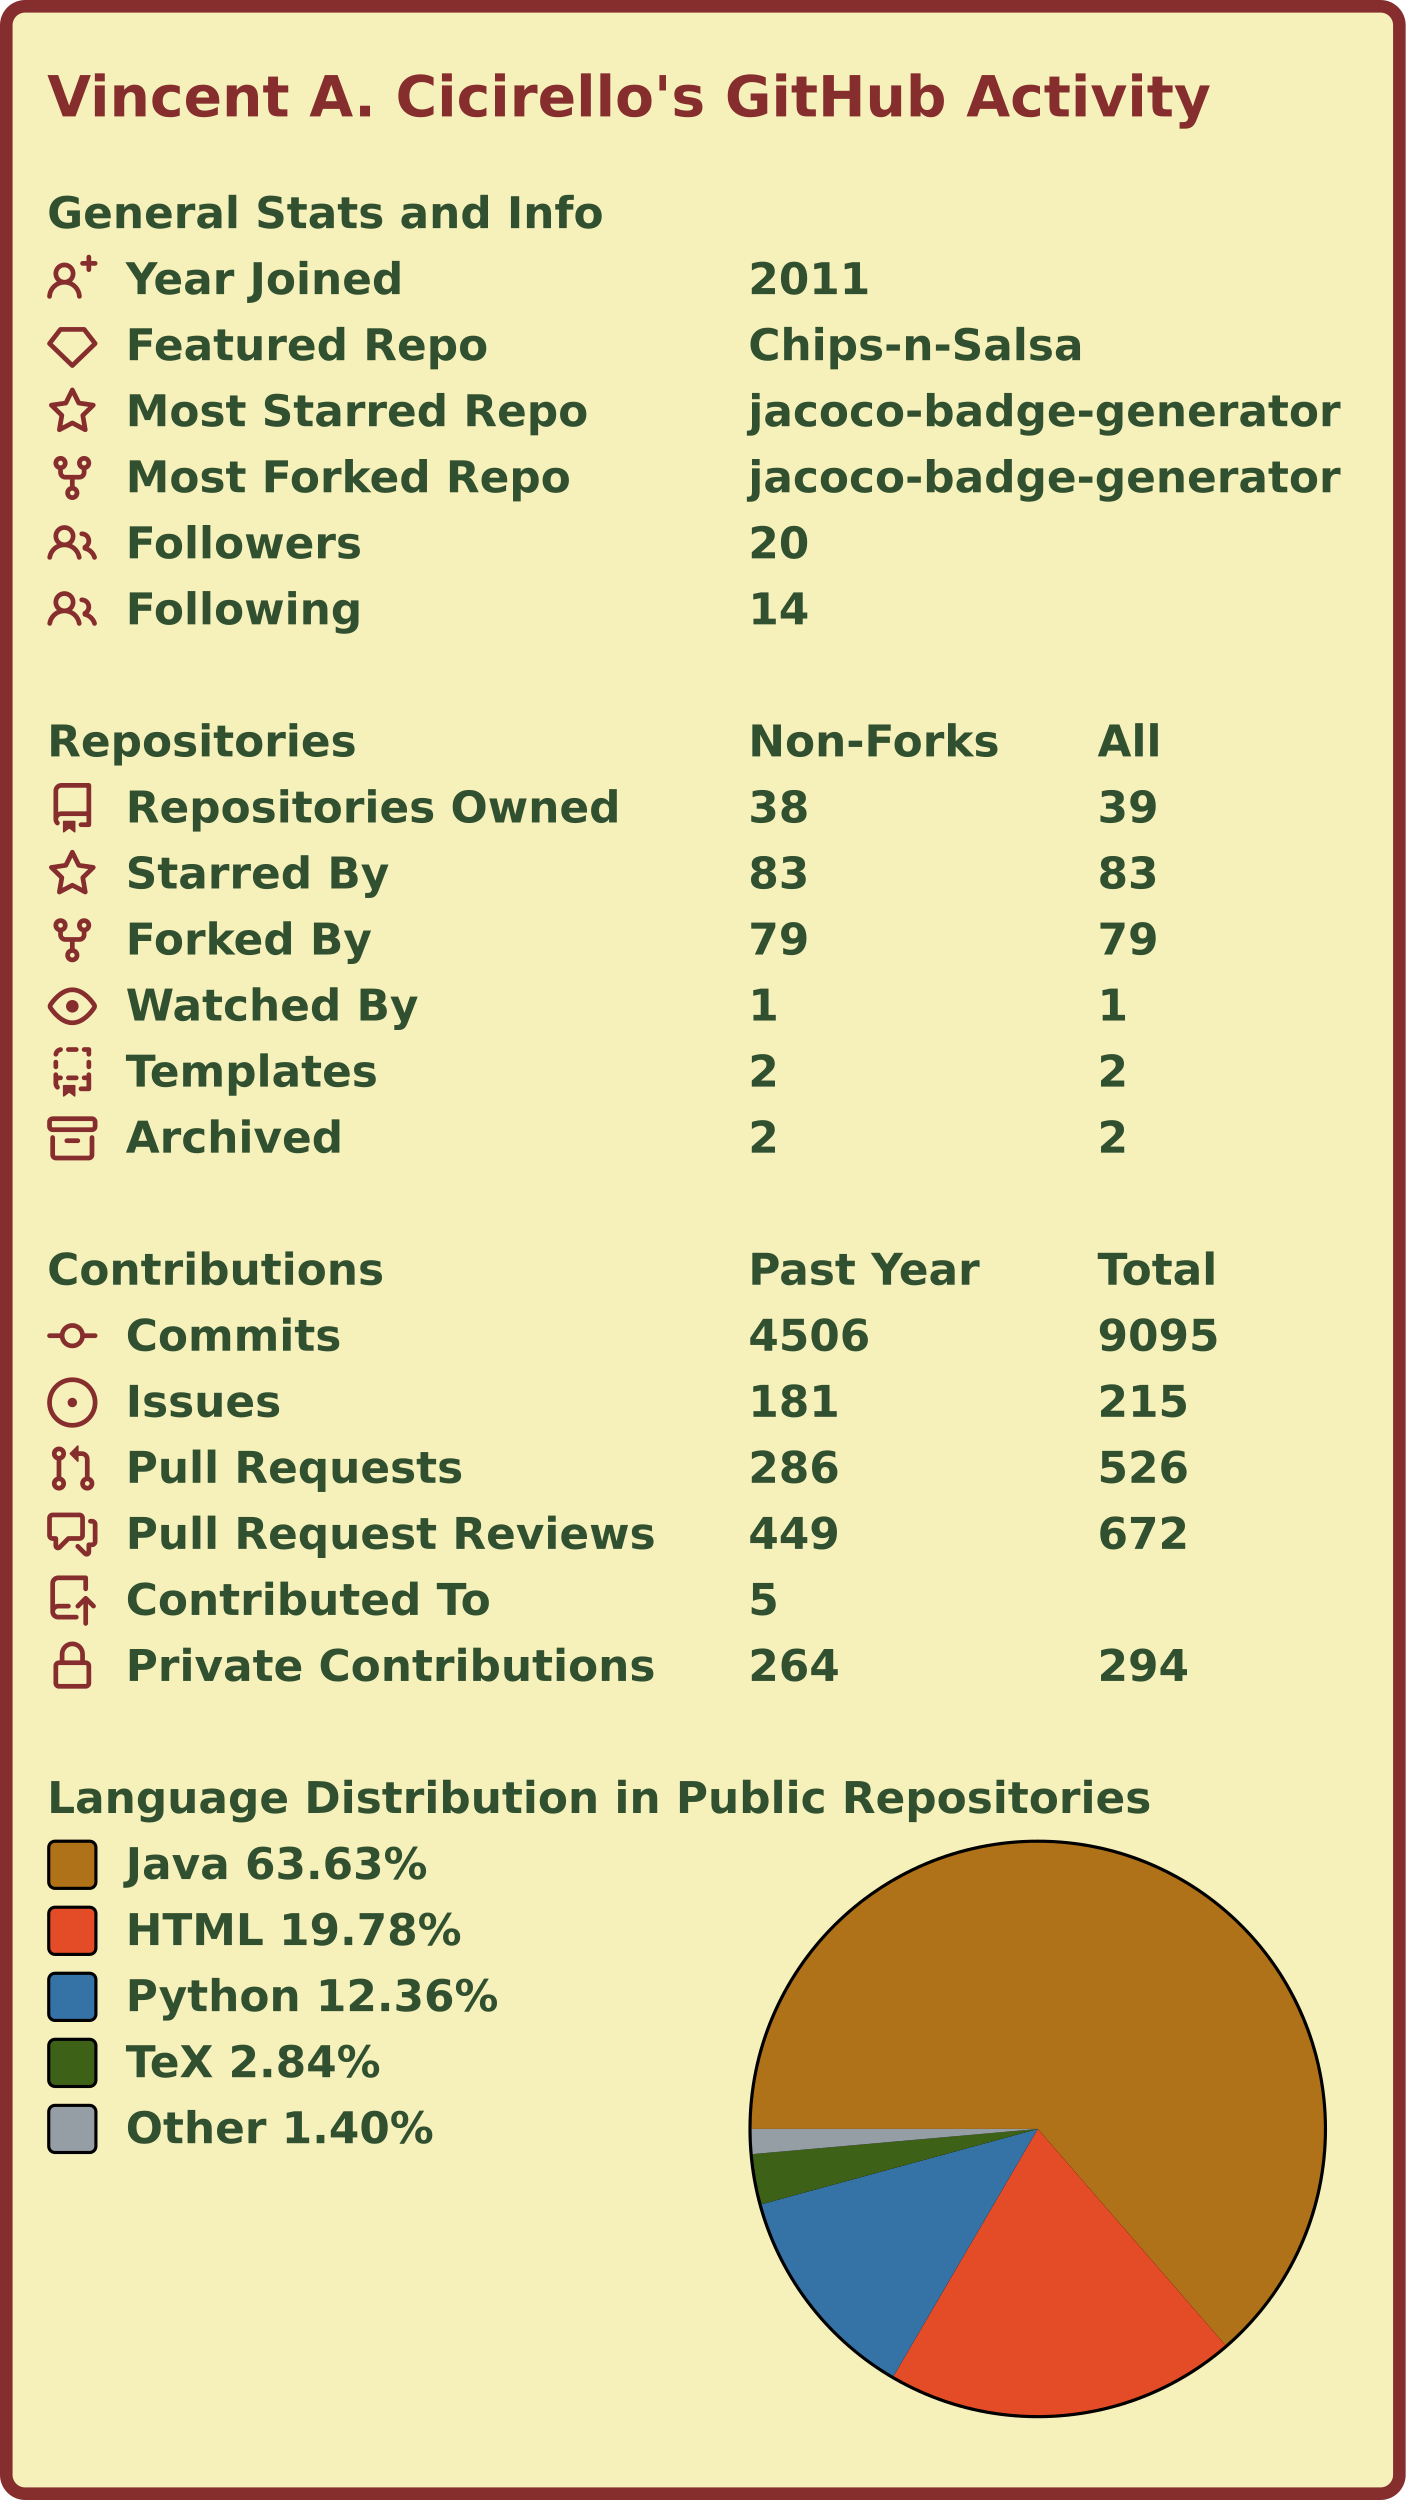
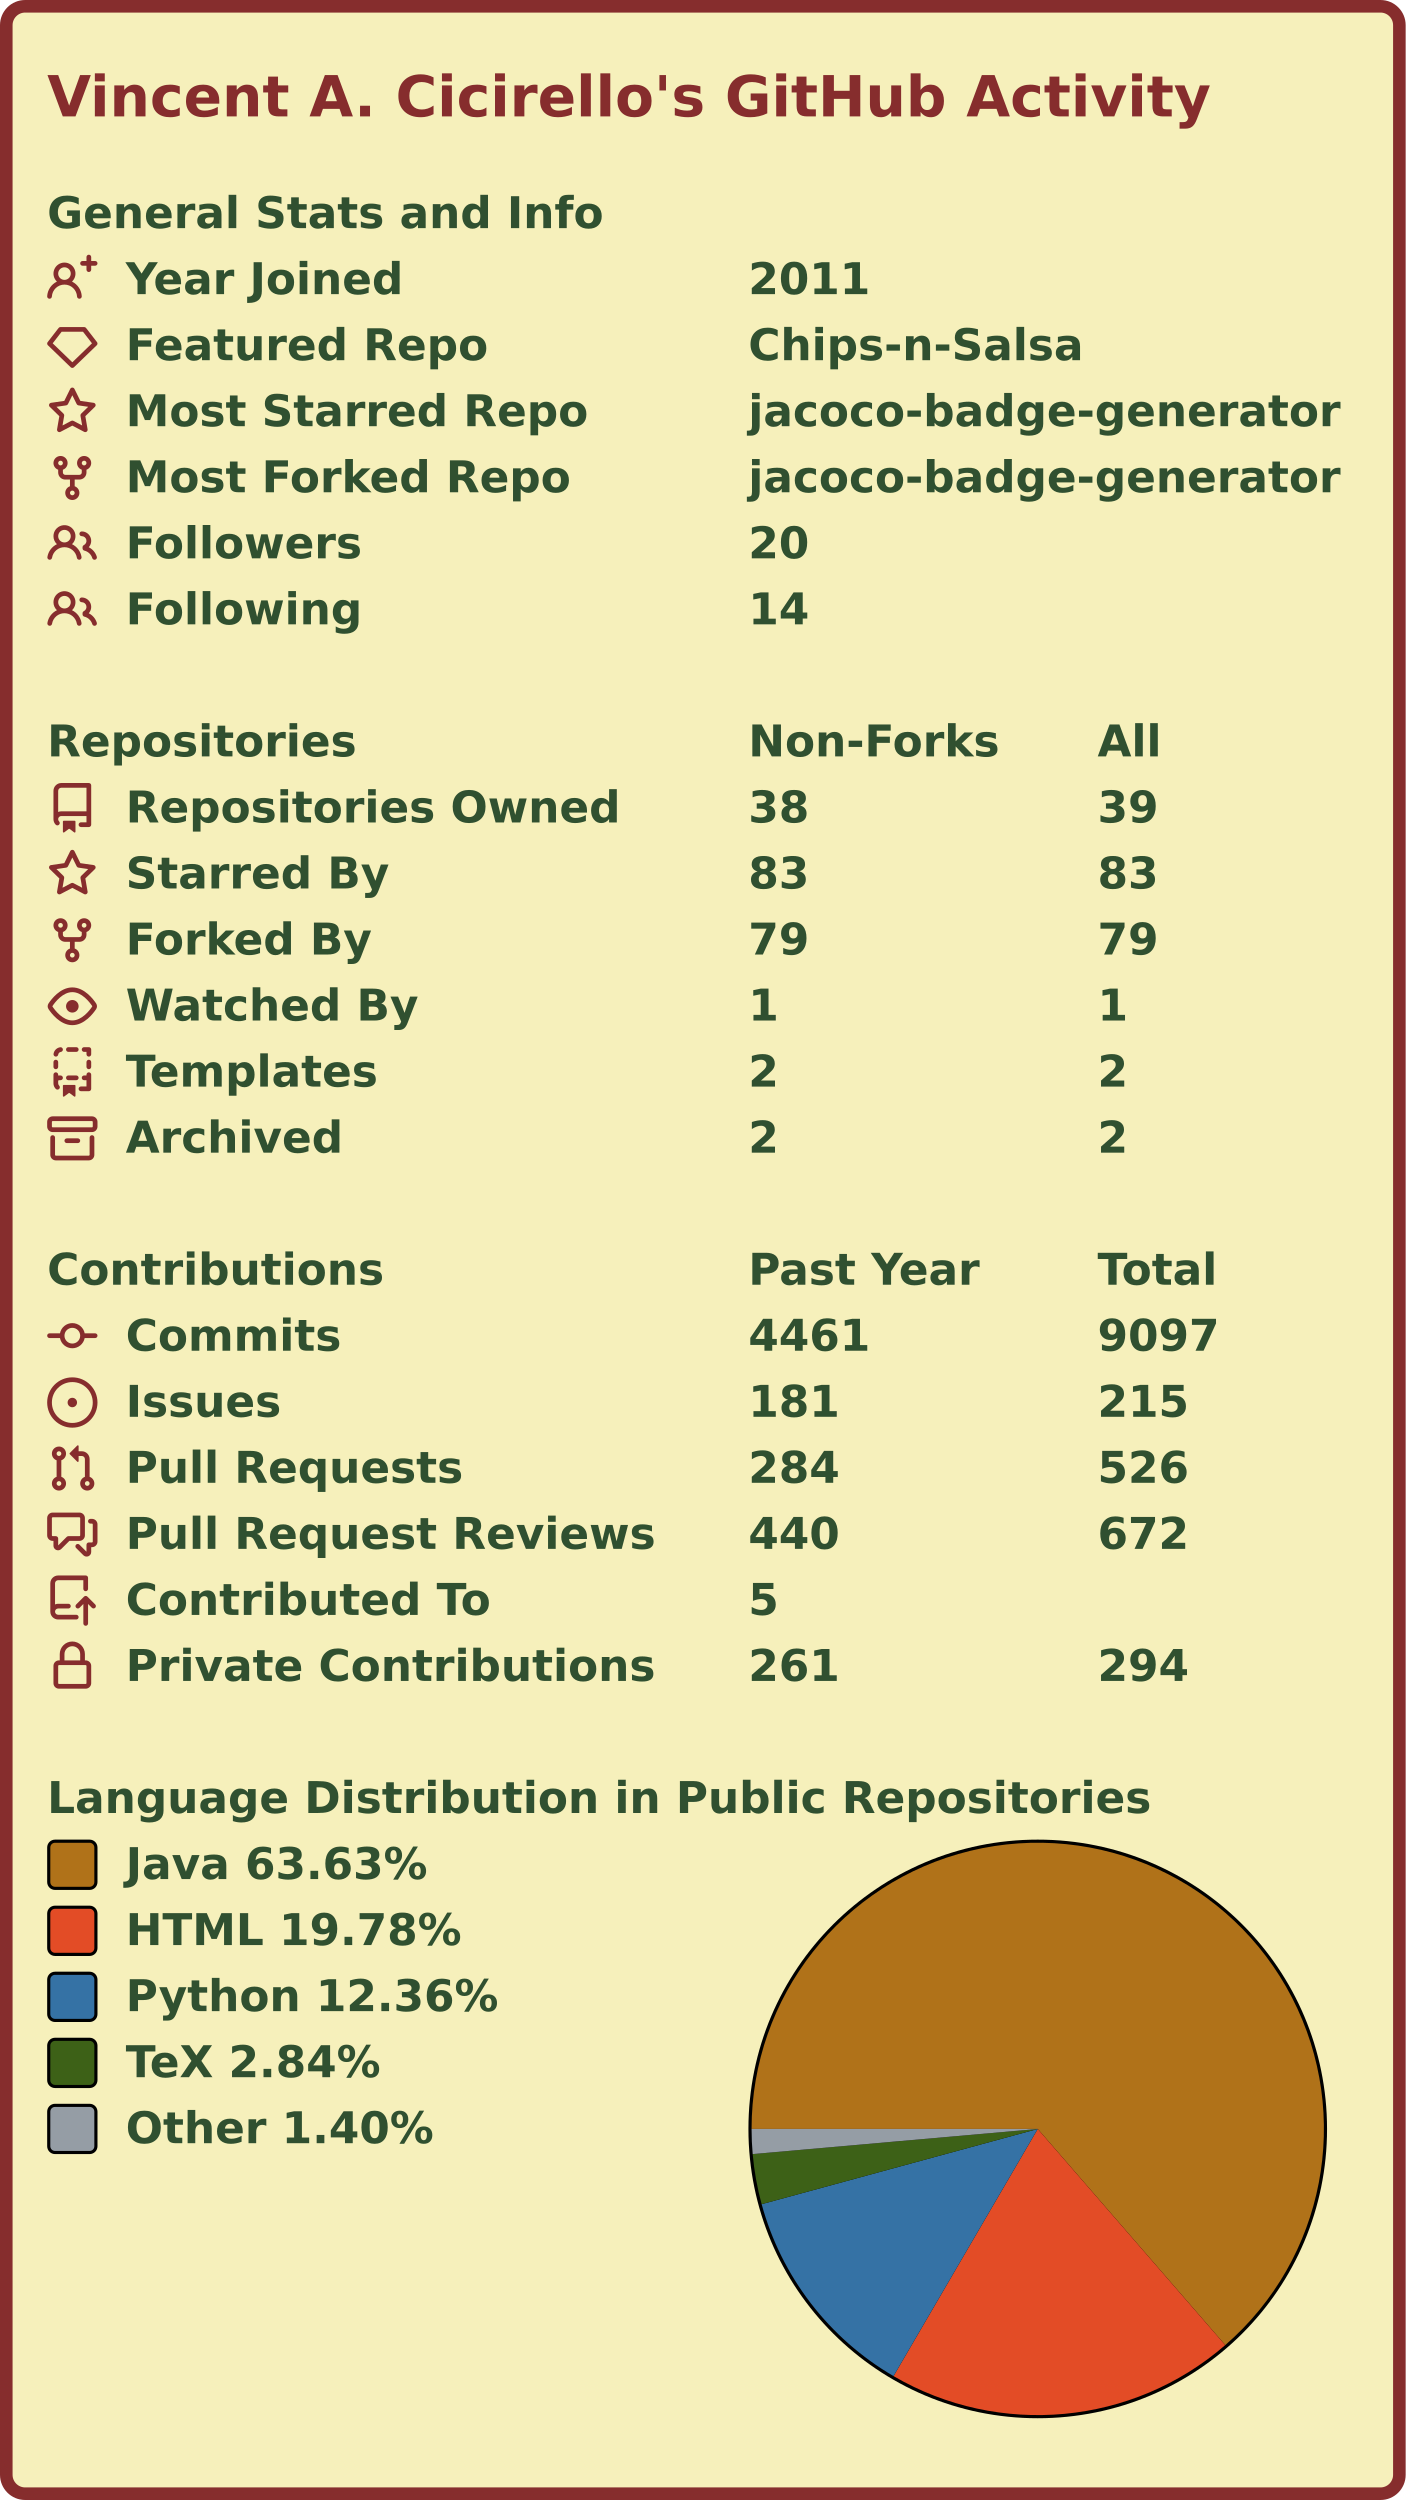
<svg xmlns="http://www.w3.org/2000/svg" width="447" height="795" viewBox="0 0 447 795" lang="en" xml:lang="en">
  <rect x="2" y="2" stroke-width="4" rx="6" width="443" height="791" stroke="#862d2d" fill="#f6f0bb" />
  <g font-weight="600" font-size="110pt" font-family="Verdana,Geneva,DejaVu Sans,sans-serif" text-rendering="geometricPrecision">
    <text x="122" y="301" lengthAdjust="spacingAndGlyphs" textLength="2985" transform="scale(0.123)" fill="#862d2d">Vincent A. Cicirello's GitHub Activity</text>
    <g transform="translate(0, 60)" fill="#305030">
      <g transform="translate(15, 0)">
        <g transform="scale(0.095)">
          <text x="0" y="132" textLength="1851" lengthAdjust="spacingAndGlyphs">General Stats and Info</text>
        </g>
      </g>
      <g transform="translate(15, 21)">
        <path fill="#862d2d" fill-rule="evenodd" d="M13.25 0a.75.75 0 01.75.75V2h1.25a.75.75 0 010 1.5H14v1.25a.75.75 0 01-1.5 0V3.5h-1.25a.75.75 0 010-1.5h1.25V.75a.75.75 0 01.75-.75zM5.5 4a2 2 0 100 4 2 2 0 000-4zm2.4 4.548a3.5 3.5 0 10-4.799 0 5.527 5.527 0 00-3.1 4.66.75.75 0 101.498.085A4.01 4.01 0 015.5 9.5a4.01 4.01 0 014.001 3.793.75.75 0 101.498-.086 5.527 5.527 0 00-3.1-4.659z" />
        <g transform="scale(0.095)">
          <text lengthAdjust="spacingAndGlyphs" textLength="932" x="263" y="132">Year Joined</text>
          <text lengthAdjust="spacingAndGlyphs" textLength="420" x="2347" y="132">2011</text>
        </g>
      </g>
      <g transform="translate(15, 42)">
        <path fill="#862d2d" fill-rule="evenodd" d="M3.637 2.291A.75.75 0 014.23 2h7.54a.75.75 0 01.593.291l3.48 4.5a.75.75 0 01-.072.999l-7.25 7a.75.75 0 01-1.042 0l-7.25-7a.75.75 0 01-.072-.999l3.48-4.5zM4.598 3.5L1.754 7.177 8 13.207l6.246-6.03L11.402 3.5H4.598z" />
        <g transform="scale(0.095)">
          <text lengthAdjust="spacingAndGlyphs" textLength="1215" x="263" y="132">Featured Repo</text>
          <text lengthAdjust="spacingAndGlyphs" textLength="1120" x="2347" y="132">Chips-n-Salsa</text>
        </g>
      </g>
      <g transform="translate(15, 63)">
        <path fill="#862d2d" fill-rule="evenodd" d="M8 .25a.75.75 0 01.673.418l1.882 3.815 4.21.612a.75.75 0 01.416 1.279l-3.046 2.97.719 4.192a.75.75 0 01-1.088.791L8 12.347l-3.766 1.98a.75.75 0 01-1.088-.79l.72-4.194L.818 6.374a.75.75 0 01.416-1.28l4.21-.611L7.327.668A.75.75 0 018 .25zm0 2.445L6.615 5.5a.75.75 0 01-.564.41l-3.097.45 2.24 2.184a.75.75 0 01.216.664l-.528 3.084 2.769-1.456a.75.75 0 01.698 0l2.77 1.456-.53-3.084a.75.75 0 01.216-.664l2.24-2.183-3.096-.45a.75.75 0 01-.564-.41L8 2.694v.001z" />
        <g transform="scale(0.095)">
          <text lengthAdjust="spacingAndGlyphs" textLength="1532" x="263" y="132">Most Starred Repo</text>
          <text lengthAdjust="spacingAndGlyphs" textLength="1986" x="2347" y="132">jacoco-badge-generator</text>
        </g>
      </g>
      <g transform="translate(15, 84)">
        <path fill="#862d2d" fill-rule="evenodd" d="M5 3.25a.75.75 0 11-1.5 0 .75.75 0 011.5 0zm0 2.122a2.25 2.25 0 10-1.5 0v.878A2.25 2.25 0 005.75 8.5h1.5v2.128a2.251 2.251 0 101.5 0V8.5h1.5a2.25 2.25 0 002.25-2.25v-.878a2.25 2.25 0 10-1.5 0v.878a.75.75 0 01-.75.75h-4.5A.75.75 0 015 6.25v-.878zm3.75 7.378a.75.75 0 11-1.5 0 .75.75 0 011.5 0zm3-8.75a.75.75 0 100-1.5.75.75 0 000 1.5z" />
        <g transform="scale(0.095)">
          <text lengthAdjust="spacingAndGlyphs" textLength="1485" x="263" y="132">Most Forked Repo</text>
          <text lengthAdjust="spacingAndGlyphs" textLength="1986" x="2347" y="132">jacoco-badge-generator</text>
        </g>
      </g>
      <g transform="translate(15, 105)">
        <path fill="#862d2d" fill-rule="evenodd" d="M5.5 3.5a2 2 0 100 4 2 2 0 000-4zM2 5.5a3.5 3.5 0 115.898 2.549 5.507 5.507 0 013.034 4.084.75.75 0 11-1.482.235 4.001 4.001 0 00-7.9 0 .75.75 0 01-1.482-.236A5.507 5.507 0 013.102 8.05 3.49 3.49 0 012 5.5zM11 4a.75.75 0 100 1.5 1.5 1.5 0 01.666 2.844.75.75 0 00-.416.672v.352a.75.75 0 00.574.73c1.2.289 2.162 1.2 2.522 2.372a.75.75 0 101.434-.44 5.01 5.01 0 00-2.56-3.012A3 3 0 0011 4z" />
        <g transform="scale(0.095)">
          <text lengthAdjust="spacingAndGlyphs" textLength="778" x="263" y="132">Followers</text>
          <text lengthAdjust="spacingAndGlyphs" textLength="210" x="2347" y="132">20</text>
        </g>
      </g>
      <g transform="translate(15, 126)">
        <path fill="#862d2d" fill-rule="evenodd" d="M5.5 3.5a2 2 0 100 4 2 2 0 000-4zM2 5.5a3.5 3.5 0 115.898 2.549 5.507 5.507 0 013.034 4.084.75.75 0 11-1.482.235 4.001 4.001 0 00-7.9 0 .75.75 0 01-1.482-.236A5.507 5.507 0 013.102 8.05 3.49 3.49 0 012 5.5zM11 4a.75.75 0 100 1.5 1.5 1.5 0 01.666 2.844.75.75 0 00-.416.672v.352a.75.75 0 00.574.73c1.2.289 2.162 1.2 2.522 2.372a.75.75 0 101.434-.44 5.01 5.01 0 00-2.56-3.012A3 3 0 0011 4z" />
        <g transform="scale(0.095)">
          <text lengthAdjust="spacingAndGlyphs" textLength="780" x="263" y="132">Following</text>
          <text lengthAdjust="spacingAndGlyphs" textLength="210" x="2347" y="132">14</text>
        </g>
      </g>
    </g>
    <g transform="translate(0, 228)" fill="#305030">
      <g transform="translate(15, 0)">
        <g transform="scale(0.095)">
          <text x="0" y="132" textLength="1020" lengthAdjust="spacingAndGlyphs">Repositories</text>
          <text x="2347" y="132" textLength="832" lengthAdjust="spacingAndGlyphs">Non-Forks</text>
          <text x="3516" y="132" textLength="206" lengthAdjust="spacingAndGlyphs">All</text>
        </g>
      </g>
      <g transform="translate(15, 21)">
        <path fill="#862d2d" fill-rule="evenodd" d="M2 2.5A2.5 2.5 0 014.5 0h8.75a.75.75 0 01.75.75v12.5a.75.75 0 01-.75.75h-2.5a.75.75 0 110-1.5h1.75v-2h-8a1 1 0 00-.714 1.7.75.75 0 01-1.072 1.05A2.495 2.495 0 012 11.5v-9zm10.5-1V9h-8c-.356 0-.694.074-1 .208V2.5a1 1 0 011-1h8zM5 12.25v3.25a.25.25 0 00.4.2l1.45-1.087a.25.25 0 01.3 0L8.6 15.7a.25.25 0 00.4-.2v-3.25a.25.25 0 00-.25-.25h-3.5a.25.25 0 00-.25.25z" />
        <g transform="scale(0.095)">
          <text lengthAdjust="spacingAndGlyphs" textLength="1650" x="263" y="132">Repositories Owned</text>
          <text lengthAdjust="spacingAndGlyphs" textLength="210" x="2347" y="132">38</text>
          <text lengthAdjust="spacingAndGlyphs" textLength="210" x="3516" y="132">39</text>
        </g>
      </g>
      <g transform="translate(15, 42)">
        <path fill="#862d2d" fill-rule="evenodd" d="M8 .25a.75.75 0 01.673.418l1.882 3.815 4.21.612a.75.75 0 01.416 1.279l-3.046 2.97.719 4.192a.75.75 0 01-1.088.791L8 12.347l-3.766 1.98a.75.75 0 01-1.088-.79l.72-4.194L.818 6.374a.75.75 0 01.416-1.28l4.21-.611L7.327.668A.75.75 0 018 .25zm0 2.445L6.615 5.5a.75.75 0 01-.564.41l-3.097.45 2.24 2.184a.75.75 0 01.216.664l-.528 3.084 2.769-1.456a.75.75 0 01.698 0l2.77 1.456-.53-3.084a.75.75 0 01.216-.664l2.24-2.183-3.096-.45a.75.75 0 01-.564-.41L8 2.694v.001z" />
        <g transform="scale(0.095)">
          <text lengthAdjust="spacingAndGlyphs" textLength="874" x="263" y="132">Starred By</text>
          <text lengthAdjust="spacingAndGlyphs" textLength="210" x="2347" y="132">83</text>
          <text lengthAdjust="spacingAndGlyphs" textLength="210" x="3516" y="132">83</text>
        </g>
      </g>
      <g transform="translate(15, 63)">
        <path fill="#862d2d" fill-rule="evenodd" d="M5 3.25a.75.75 0 11-1.5 0 .75.75 0 011.5 0zm0 2.122a2.25 2.25 0 10-1.5 0v.878A2.25 2.25 0 005.75 8.5h1.5v2.128a2.251 2.251 0 101.5 0V8.5h1.5a2.25 2.25 0 002.25-2.25v-.878a2.25 2.25 0 10-1.5 0v.878a.75.75 0 01-.75.75h-4.5A.75.75 0 015 6.25v-.878zm3.75 7.378a.75.75 0 11-1.5 0 .75.75 0 011.5 0zm3-8.75a.75.75 0 100-1.5.75.75 0 000 1.5z" />
        <g transform="scale(0.095)">
          <text lengthAdjust="spacingAndGlyphs" textLength="828" x="263" y="132">Forked By</text>
          <text lengthAdjust="spacingAndGlyphs" textLength="210" x="2347" y="132">79</text>
          <text lengthAdjust="spacingAndGlyphs" textLength="210" x="3516" y="132">79</text>
        </g>
      </g>
      <g transform="translate(15, 84)">
        <path fill="#862d2d" fill-rule="evenodd" d="M1.679 7.932c.412-.621 1.242-1.75 2.366-2.717C5.175 4.242 6.527 3.5 8 3.5c1.473 0 2.824.742 3.955 1.715 1.124.967 1.954 2.096 2.366 2.717a.119.119 0 010 .136c-.412.621-1.242 1.75-2.366 2.717C10.825 11.758 9.473 12.5 8 12.5c-1.473 0-2.824-.742-3.955-1.715C2.92 9.818 2.09 8.69 1.679 8.068a.119.119 0 010-.136zM8 2c-1.981 0-3.67.992-4.933 2.078C1.797 5.169.88 6.423.43 7.1a1.619 1.619 0 000 1.798c.45.678 1.367 1.932 2.637 3.024C4.329 13.008 6.019 14 8 14c1.981 0 3.67-.992 4.933-2.078 1.27-1.091 2.187-2.345 2.637-3.023a1.619 1.619 0 000-1.798c-.45-.678-1.367-1.932-2.637-3.023C11.671 2.992 9.981 2 8 2zm0 8a2 2 0 100-4 2 2 0 000 4z" />
        <g transform="scale(0.095)">
          <text lengthAdjust="spacingAndGlyphs" textLength="993" x="263" y="132">Watched By</text>
          <text lengthAdjust="spacingAndGlyphs" textLength="105" x="2347" y="132">1</text>
          <text lengthAdjust="spacingAndGlyphs" textLength="105" x="3516" y="132">1</text>
        </g>
      </g>
      <g transform="translate(15, 105)">
        <path fill="#862d2d" fill-rule="evenodd" d="M6 .75A.75.75 0 016.75 0h2.5a.75.75 0 010 1.5h-2.5A.75.75 0 016 .75zm5 0a.75.75 0 01.75-.75h1.5a.75.75 0 01.75.75v1.5a.75.75 0 01-1.5 0V1.5h-.75A.75.75 0 0111 .75zM4.992.662a.75.75 0 01-.636.848c-.436.063-.783.41-.846.846a.75.75 0 01-1.485-.212A2.501 2.501 0 014.144.025a.75.75 0 01.848.637zM2.75 4a.75.75 0 01.75.75v1.5a.75.75 0 01-1.5 0v-1.5A.75.75 0 012.75 4zm10.5 0a.75.75 0 01.75.75v1.5a.75.75 0 01-1.5 0v-1.5a.75.75 0 01.75-.75zM2.75 8a.75.75 0 01.75.75v.268A1.72 1.72 0 013.75 9h.5a.75.75 0 010 1.5h-.5a.25.25 0 00-.25.25v.75c0 .28.114.532.3.714a.75.75 0 01-1.05 1.072A2.495 2.495 0 012 11.5V8.75A.75.75 0 012.75 8zm10.5 0a.75.75 0 01.75.75v4.5a.75.75 0 01-.75.75h-2.5a.75.75 0 010-1.5h1.75v-2h-.75a.75.75 0 010-1.5h.75v-.25a.75.75 0 01.75-.75zM6 9.75A.75.75 0 016.75 9h2.5a.75.75 0 010 1.5h-2.5A.75.75 0 016 9.75zm-1 2.5v3.25a.25.25 0 00.4.2l1.45-1.087a.25.25 0 01.3 0L8.6 15.7a.25.25 0 00.4-.2v-3.25a.25.25 0 00-.25-.25h-3.5a.25.25 0 00-.25.25z" />
        <g transform="scale(0.095)">
          <text lengthAdjust="spacingAndGlyphs" textLength="868" x="263" y="132">Templates</text>
          <text lengthAdjust="spacingAndGlyphs" textLength="105" x="2347" y="132">2</text>
          <text lengthAdjust="spacingAndGlyphs" textLength="105" x="3516" y="132">2</text>
        </g>
      </g>
      <g transform="translate(15, 126)">
        <path fill="#862d2d" fill-rule="evenodd" d="M1.75 2.5a.25.25 0 00-.25.25v1.5c0 .138.112.25.25.25h12.5a.25.25 0 00.25-.25v-1.5a.25.25 0 00-.25-.25H1.75zM0 2.75C0 1.784.784 1 1.75 1h12.5c.966 0 1.75.784 1.75 1.75v1.5A1.75 1.75 0 0114.25 6H1.75A1.75 1.75 0 010 4.25v-1.5zM1.75 7a.75.75 0 01.75.75v5.5c0 .138.112.25.25.25h10.5a.25.25 0 00.25-.25v-5.5a.75.75 0 111.5 0v5.5A1.75 1.75 0 0113.25 15H2.75A1.75 1.75 0 011 13.25v-5.5A.75.75 0 011.75 7zm4.5 1a.75.75 0 000 1.5h3.5a.75.75 0 100-1.5h-3.5z" />
        <g transform="scale(0.095)">
          <text lengthAdjust="spacingAndGlyphs" textLength="726" x="263" y="132">Archived</text>
          <text lengthAdjust="spacingAndGlyphs" textLength="105" x="2347" y="132">2</text>
          <text lengthAdjust="spacingAndGlyphs" textLength="105" x="3516" y="132">2</text>
        </g>
      </g>
    </g>
    <g transform="translate(0, 396)" fill="#305030">
      <g transform="translate(15, 0)">
        <g transform="scale(0.095)">
          <text x="0" y="132" textLength="1112" lengthAdjust="spacingAndGlyphs">Contributions</text>
          <text x="2347" y="132" textLength="774" lengthAdjust="spacingAndGlyphs">Past Year</text>
          <text x="3516" y="132" textLength="414" lengthAdjust="spacingAndGlyphs">Total</text>
        </g>
      </g>
      <g transform="translate(15, 21)">
        <path fill="#862d2d" fill-rule="evenodd" d="M10.5 7.75a2.5 2.5 0 11-5 0 2.5 2.5 0 015 0zm1.43.75a4.002 4.002 0 01-7.86 0H.75a.75.75 0 110-1.5h3.32a4.001 4.001 0 017.86 0h3.32a.75.75 0 110 1.5h-3.32z" />
        <g transform="scale(0.095)">
          <text lengthAdjust="spacingAndGlyphs" textLength="734" x="263" y="132">Commits</text>
-           <text lengthAdjust="spacingAndGlyphs" textLength="420" x="2347" y="132">4506</text>
-           <text lengthAdjust="spacingAndGlyphs" textLength="420" x="3516" y="132">9095</text>
+           <text lengthAdjust="spacingAndGlyphs" textLength="420" x="2347" y="132">4461</text>
+           <text lengthAdjust="spacingAndGlyphs" textLength="420" x="3516" y="132">9097</text>
        </g>
      </g>
      <g transform="translate(15, 42)">
        <path fill="#862d2d" d="M8 9.5a1.5 1.5 0 100-3 1.5 1.5 0 000 3z" />
        <path fill="#862d2d" fill-rule="evenodd" d="M8 0a8 8 0 100 16A8 8 0 008 0zM1.5 8a6.5 6.5 0 1113 0 6.5 6.5 0 01-13 0z" />
        <g transform="scale(0.095)">
          <text lengthAdjust="spacingAndGlyphs" textLength="512" x="263" y="132">Issues</text>
          <text lengthAdjust="spacingAndGlyphs" textLength="315" x="2347" y="132">181</text>
          <text lengthAdjust="spacingAndGlyphs" textLength="315" x="3516" y="132">215</text>
        </g>
      </g>
      <g transform="translate(15, 63)">
        <path fill="#862d2d" fill-rule="evenodd" d="M7.177 3.073L9.573.677A.25.25 0 0110 .854v4.792a.25.25 0 01-.427.177L7.177 3.427a.25.25 0 010-.354zM3.75 2.5a.75.75 0 100 1.5.75.75 0 000-1.5zm-2.25.75a2.25 2.25 0 113 2.122v5.256a2.251 2.251 0 11-1.5 0V5.372A2.25 2.25 0 011.5 3.25zM11 2.5h-1V4h1a1 1 0 011 1v5.628a2.251 2.251 0 101.5 0V5A2.5 2.5 0 0011 2.5zm1 10.25a.75.75 0 111.5 0 .75.75 0 01-1.5 0zM3.75 12a.75.75 0 100 1.5.75.75 0 000-1.5z" />
        <g transform="scale(0.095)">
          <text lengthAdjust="spacingAndGlyphs" textLength="1113" x="263" y="132">Pull Requests</text>
-           <text lengthAdjust="spacingAndGlyphs" textLength="315" x="2347" y="132">286</text>
+           <text lengthAdjust="spacingAndGlyphs" textLength="315" x="2347" y="132">284</text>
          <text lengthAdjust="spacingAndGlyphs" textLength="315" x="3516" y="132">526</text>
        </g>
      </g>
      <g transform="translate(15, 84)">
        <path fill="#862d2d" fill-rule="evenodd" d="M1.5 2.75a.25.25 0 01.25-.25h8.5a.25.25 0 01.25.25v5.5a.25.25 0 01-.25.25h-3.5a.75.75 0 00-.53.22L3.5 11.44V9.25a.75.75 0 00-.75-.75h-1a.25.25 0 01-.25-.25v-5.5zM1.75 1A1.75 1.75 0 000 2.75v5.5C0 9.216.784 10 1.75 10H2v1.543a1.457 1.457 0 002.487 1.03L7.061 10h3.189A1.75 1.75 0 0012 8.25v-5.5A1.75 1.75 0 0010.25 1h-8.5zM14.5 4.75a.25.25 0 00-.25-.25h-.5a.75.75 0 110-1.5h.5c.966 0 1.75.784 1.75 1.75v5.5A1.75 1.75 0 0114.25 12H14v1.543a1.457 1.457 0 01-2.487 1.03L9.22 12.28a.75.75 0 111.06-1.06l2.22 2.22v-2.19a.75.75 0 01.75-.75h1a.25.25 0 00.25-.25v-5.5z" />
        <g transform="scale(0.095)">
          <text lengthAdjust="spacingAndGlyphs" textLength="1762" x="263" y="132">Pull Request Reviews</text>
-           <text lengthAdjust="spacingAndGlyphs" textLength="315" x="2347" y="132">449</text>
+           <text lengthAdjust="spacingAndGlyphs" textLength="315" x="2347" y="132">440</text>
          <text lengthAdjust="spacingAndGlyphs" textLength="315" x="3516" y="132">672</text>
        </g>
      </g>
      <g transform="translate(15, 105)">
        <path fill="#862d2d" fill-rule="evenodd" d="M1 2.5A2.5 2.5 0 013.5 0h8.75a.75.75 0 01.75.75v3.5a.75.75 0 01-1.5 0V1.5h-8a1 1 0 00-1 1v6.708A2.492 2.492 0 013.5 9h3.25a.75.75 0 010 1.5H3.5a1 1 0 100 2h5.75a.75.75 0 010 1.5H3.5A2.5 2.5 0 011 11.5v-9zm13.23 7.79a.75.75 0 001.06-1.06l-2.505-2.505a.75.75 0 00-1.06 0L9.22 9.229a.75.75 0 001.06 1.061l1.225-1.224v6.184a.75.75 0 001.5 0V9.066l1.224 1.224z" />
        <g transform="scale(0.095)">
          <text lengthAdjust="spacingAndGlyphs" textLength="1234" x="263" y="132">Contributed To</text>
          <text lengthAdjust="spacingAndGlyphs" textLength="105" x="2347" y="132">5</text>
        </g>
      </g>
      <g transform="translate(15, 126)">
        <path fill="#862d2d" fill-rule="evenodd" d="M4 4v2h-.25A1.75 1.75 0 002 7.75v5.5c0 .966.784 1.75 1.75 1.75h8.5A1.75 1.75 0 0014 13.25v-5.5A1.75 1.75 0 0012.25 6H12V4a4 4 0 10-8 0zm6.5 2V4a2.5 2.5 0 00-5 0v2h5zM12 7.5h.25a.25.25 0 01.25.25v5.5a.25.25 0 01-.25.25h-8.5a.25.25 0 01-.25-.25v-5.5a.25.25 0 01.25-.25H12z" />
        <g transform="scale(0.095)">
          <text lengthAdjust="spacingAndGlyphs" textLength="1742" x="263" y="132">Private Contributions</text>
-           <text lengthAdjust="spacingAndGlyphs" textLength="315" x="2347" y="132">264</text>
+           <text lengthAdjust="spacingAndGlyphs" textLength="315" x="2347" y="132">261</text>
          <text lengthAdjust="spacingAndGlyphs" textLength="315" x="3516" y="132">294</text>
        </g>
      </g>
    </g>
    <g transform="translate(0, 564)" fill="#305030">
      <g transform="translate(15, 0)">
        <g transform="scale(0.095)">
          <text x="0" y="132" textLength="3652" lengthAdjust="spacingAndGlyphs">Language Distribution in Public Repositories</text>
        </g>
      </g>
      <g transform="translate(238, 21)">
        <circle cx="92" cy="92" r="92" fill="#000000" />
      </g>
      <g transform="translate(239, 22)">
        <g>
          <path fill-rule="evenodd" fill="#b07219" d="M 0.0,91 A 91 91 0 1 1 150.631 159.739 L 91,91 Z" />
          <path fill-rule="evenodd" fill="#e34c26" d="M 150.631,159.739 A 91 91 0 0 1 45.137 169.598 L 91,91 Z" />
          <path fill-rule="evenodd" fill="#3572A5" d="M 45.137,169.598 A 91 91 0 0 1 3.202 114.927 L 91,91 Z" />
          <path fill-rule="evenodd" fill="#3D6117" d="M 3.202,114.927 A 91 91 0 0 1 0.351 98.989 L 91,91 Z" />
          <path fill-rule="evenodd" fill="#959da5" d="M 0.351,98.989 A 91 91 0 0 1 0.0 91 L 91,91 Z" />
          <animateTransform attributeName="transform" attributeType="XML" type="rotate" from="0 91 91" to="360 91 91" dur="10s" repeatCount="indefinite" />
        </g>
      </g>
      <g transform="translate(15, 21)">
        <rect x="0.5" y="0.5" rx="2" width="15" height="15" fill="#b07219" stroke-width="1" stroke="#000000" />
        <text transform="scale(0.095)" x="263" y="132" textLength="1038" lengthAdjust="spacingAndGlyphs">Java 63.63%</text>
      </g>
      <g transform="translate(15, 42)">
        <rect x="0.5" y="0.5" rx="2" width="15" height="15" fill="#e34c26" stroke-width="1" stroke="#000000" />
        <text transform="scale(0.095)" x="263" y="132" textLength="1142" lengthAdjust="spacingAndGlyphs">HTML 19.78%</text>
      </g>
      <g transform="translate(15, 63)">
        <rect x="0.5" y="0.5" rx="2" width="15" height="15" fill="#3572A5" stroke-width="1" stroke="#000000" />
        <text transform="scale(0.095)" x="263" y="132" textLength="1254" lengthAdjust="spacingAndGlyphs">Python 12.36%</text>
      </g>
      <g transform="translate(15, 84)">
        <rect x="0.5" y="0.5" rx="2" width="15" height="15" fill="#3D6117" stroke-width="1" stroke="#000000" />
        <text transform="scale(0.095)" x="263" y="132" textLength="894" lengthAdjust="spacingAndGlyphs">TeX 2.84%</text>
      </g>
      <g transform="translate(15, 105)">
        <rect x="0.5" y="0.5" rx="2" width="15" height="15" fill="#959da5" stroke-width="1" stroke="#000000" />
        <text transform="scale(0.095)" x="263" y="132" textLength="1047" lengthAdjust="spacingAndGlyphs">Other 1.40%</text>
      </g>
    </g>
  </g>
</svg>
